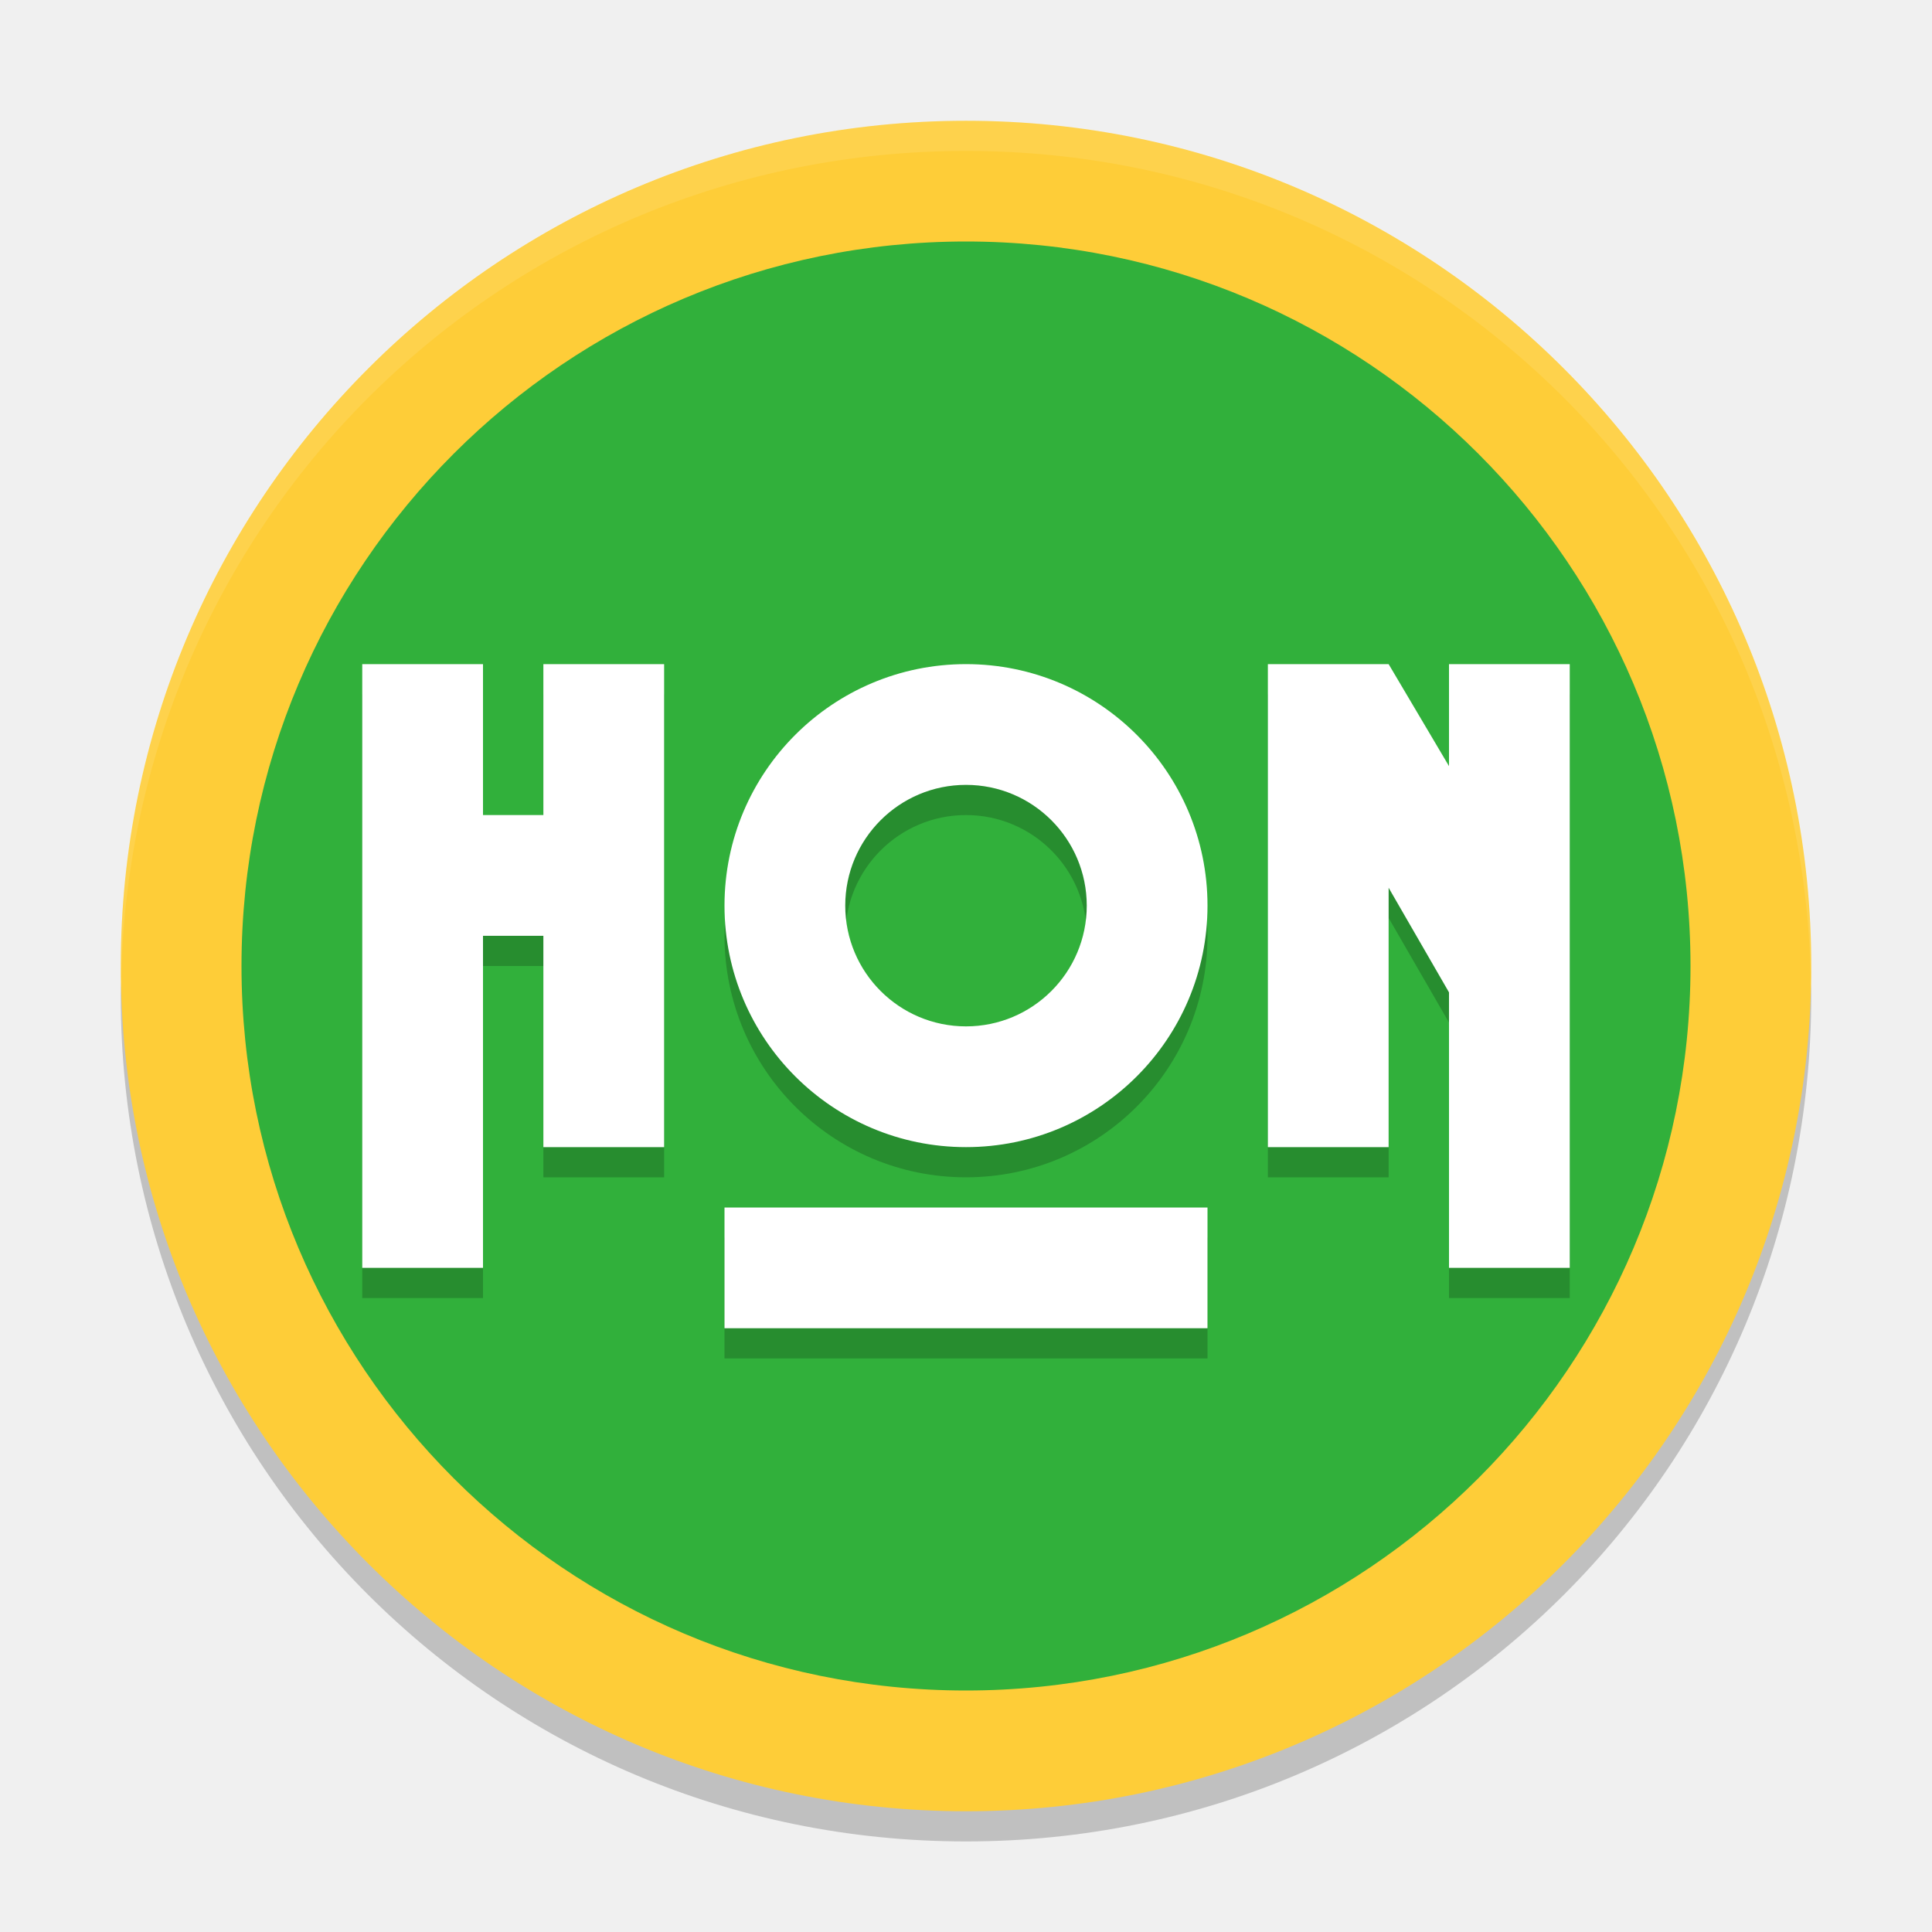
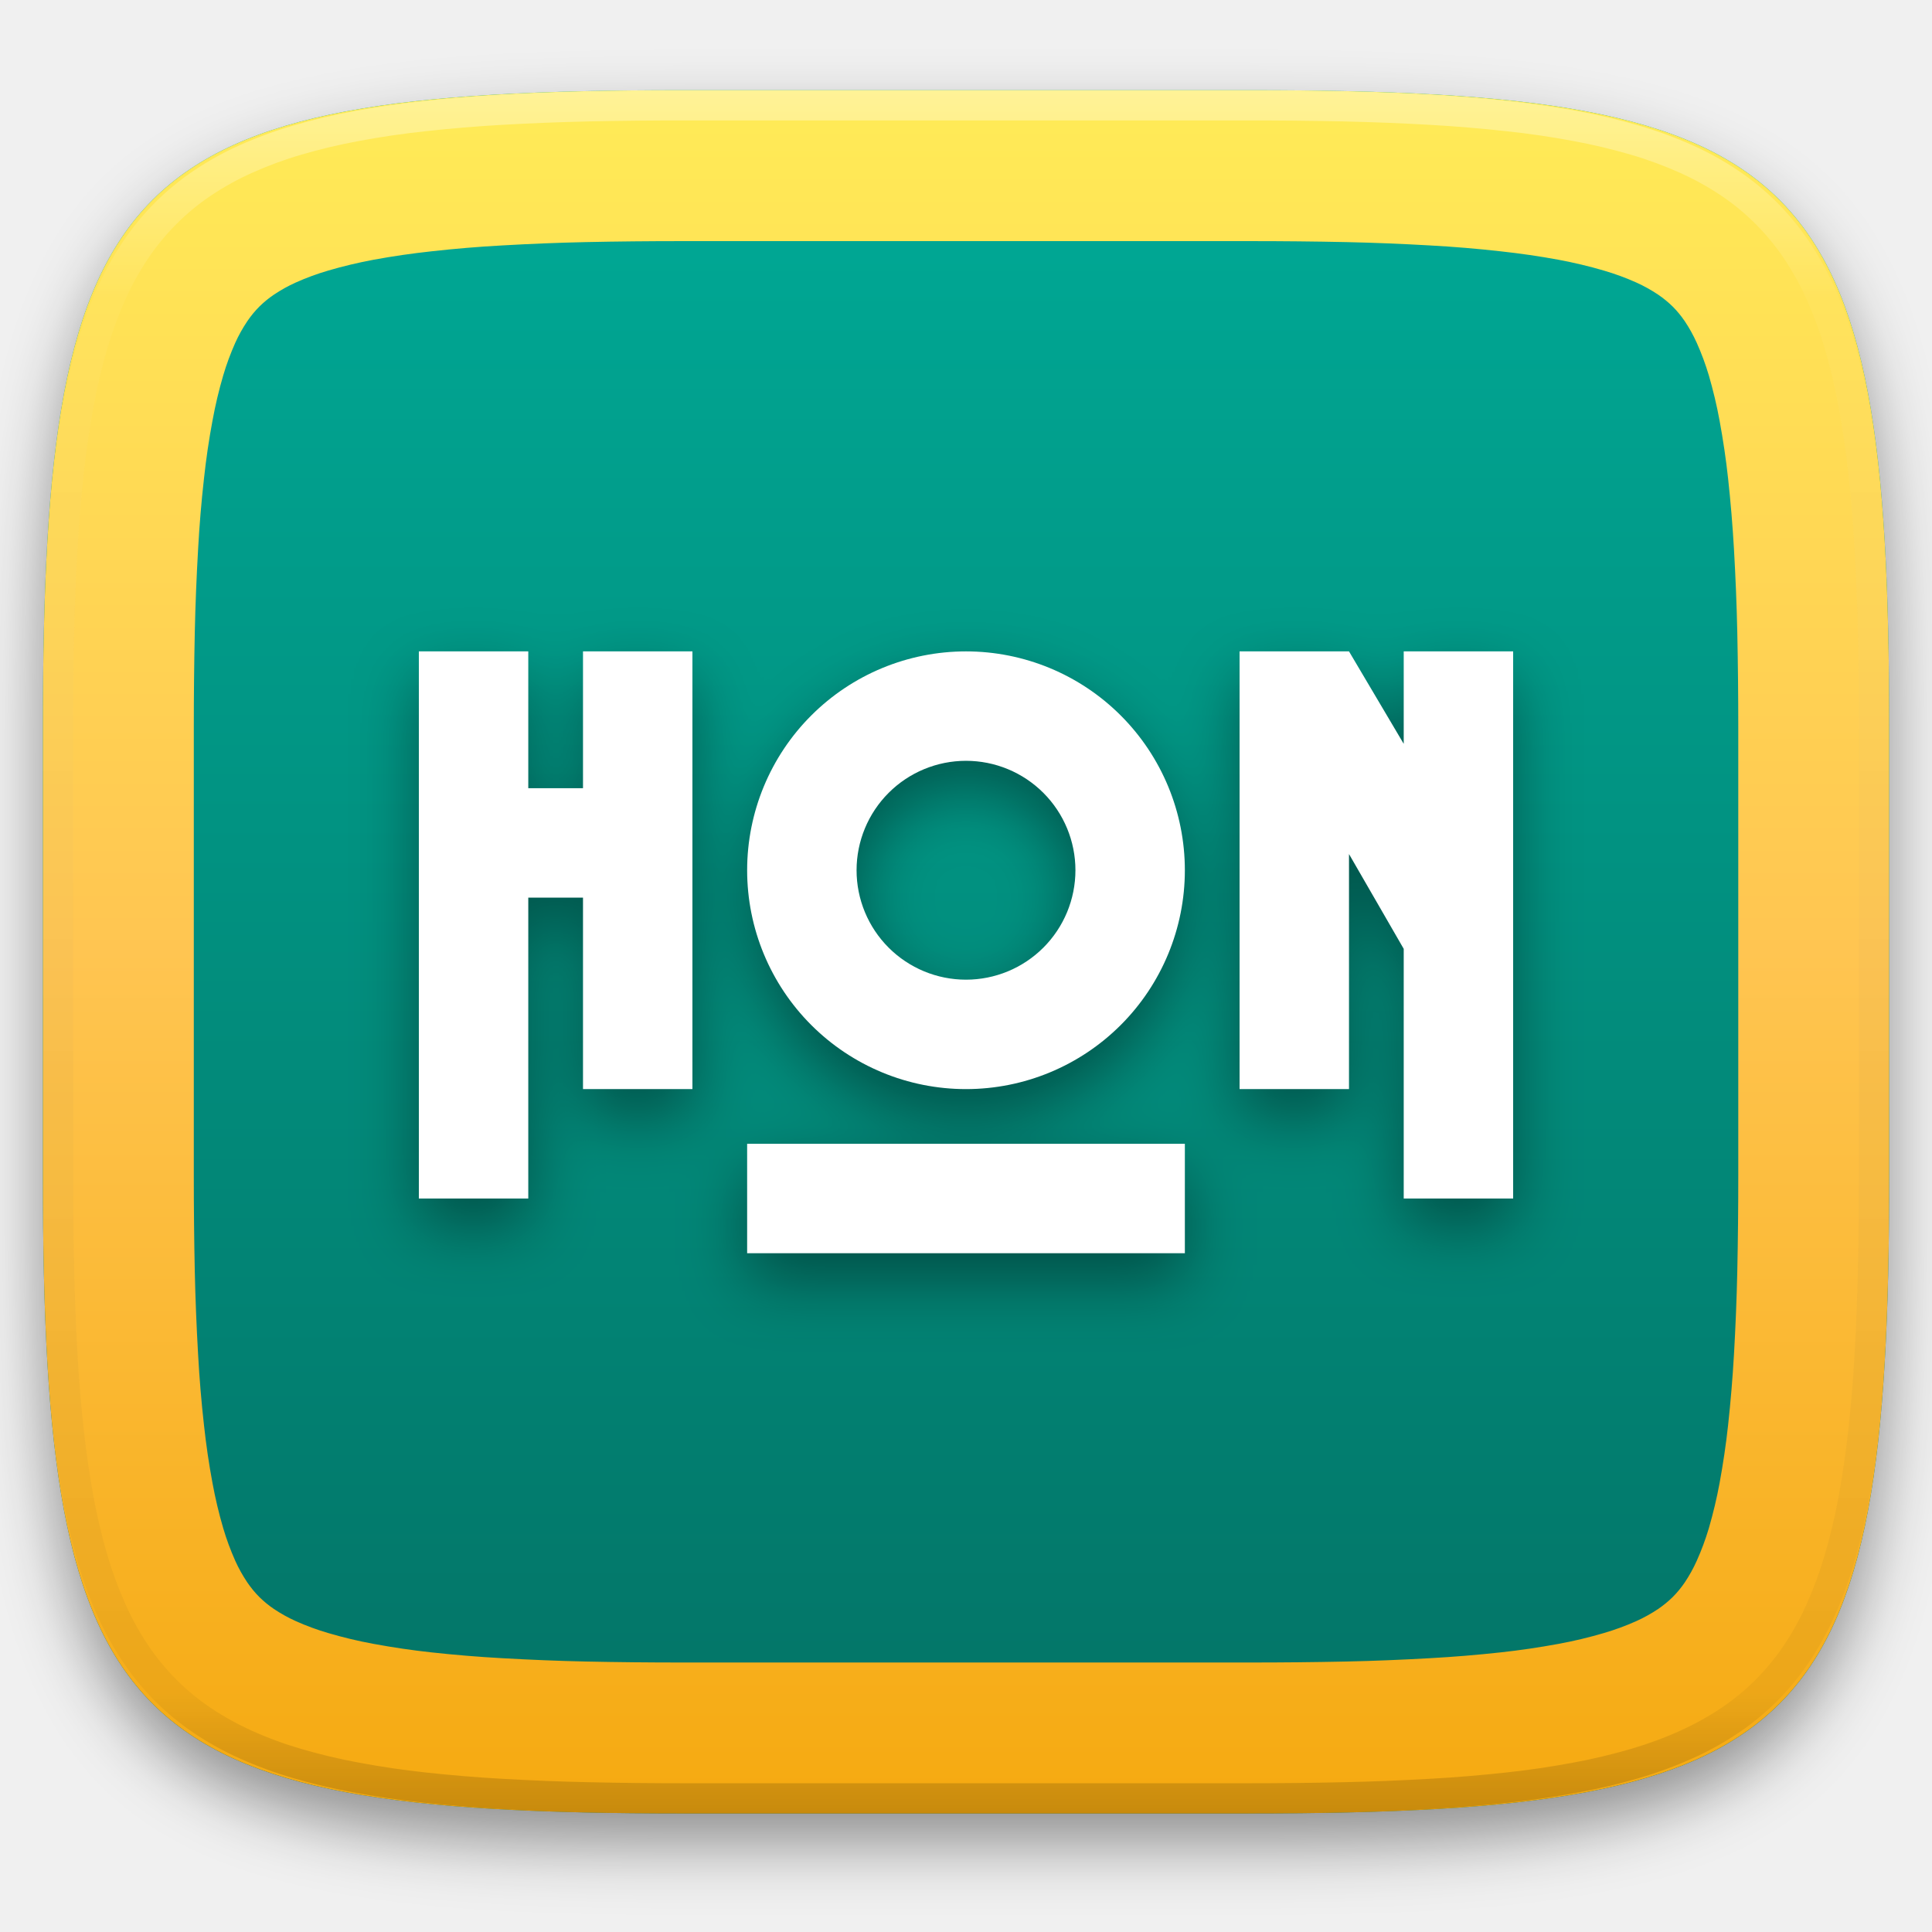
- <svg xmlns="http://www.w3.org/2000/svg" width="64" height="64" version="1">
-   <path style="opacity:0.2" d="m 4.051,32 c -0.012,0.334 -0.051,0.662 -0.051,1 C 4,48.512 16.488,61 32,61 47.511,61 59.999,48.512 59.999,33 c 0,-0.338 -0.039,-0.665 -0.051,-1 C 59.42,47.042 47.173,59 31.999,59 16.825,59 4.577,47.042 4.049,32 Z" />
-   <rect style="fill:#fecd38" width="55.999" height="55.999" x="-60" y="-60" rx="28" ry="28" transform="matrix(0,-1,-1,0,0,0)" />
-   <circle style="fill:#31b03b" cx="32" cy="32" r="24" />
-   <path style="opacity:0.2" d="m 12,23 0,5 0,4 0,11 4,0 0,-11 2,0 0,7 4,0 0,-16 -4,0 0,5 -2,0 0,-5 -4,0 z m 20,0 a 8,8 0 0 0 -8,8 8,8 0 0 0 8,8 8,8 0 0 0 8,-8 8,8 0 0 0 -8,-8 z m 10,0 0,16 4,0 0,-8.592 2,3.465 L 48,43 l 4,0 0,-20 -4,0 0,3.379 L 46,23 42,23 Z m -10,4 a 4,4 0 0 1 4,4 4,4 0 0 1 -4,4 4,4 0 0 1 -4,-4 4,4 0 0 1 4,-4 z m -8,14 0,4 16,0 0,-4 -16,0 z" />
-   <path style="fill:#ffffff" d="M 12 22 L 12 27 L 12 31 L 12 42 L 16 42 L 16 31 L 18 31 L 18 38 L 22 38 L 22 22 L 18 22 L 18 27 L 16 27 L 16 22 L 12 22 z M 32 22 A 8 8 0 0 0 24 30 A 8 8 0 0 0 32 38 A 8 8 0 0 0 40 30 A 8 8 0 0 0 32 22 z M 42 22 L 42 38 L 46 38 L 46 29.408 L 48 32.873 L 48 42 L 52 42 L 52 22 L 48 22 L 48 25.379 L 46 22 L 42 22 z M 32 26 A 4 4 0 0 1 36 30 A 4 4 0 0 1 32 34 A 4 4 0 0 1 28 30 A 4 4 0 0 1 32 26 z M 24 40 L 24 44 L 40 44 L 40 40 L 24 40 z" />
-   <path style="opacity:0.1;fill:#ffffff" d="M 32 4 C 16.488 4 4 16.488 4 32 C 4 32.114 4.011 32.224 4.018 32.336 C 4.369 17.134 16.711 5 32 5 C 47.289 5 59.631 17.134 59.982 32.336 C 59.989 32.224 60 32.114 60 32 C 60 16.488 47.512 4 32 4 z" />
+ <svg xmlns="http://www.w3.org/2000/svg" style="isolation:isolate" viewBox="0 0 256 256" width="256" height="256">
+   <defs>
+     <filter id="OtMyIneQSNWH9jv5RdpiFGv0IairxTat" x="-200%" y="-200%" width="400%" height="400%" filterUnits="objectBoundingBox" color-interpolation-filters="sRGB">
+       <feGaussianBlur in="SourceGraphic" stdDeviation="4.294" />
+       <feOffset dx="0" dy="4" result="pf_100_offsetBlur" />
+       <feFlood flood-color="#000000" flood-opacity="0.4" />
+       <feComposite in2="pf_100_offsetBlur" operator="in" result="pf_100_dropShadow" />
+       <feBlend in="SourceGraphic" in2="pf_100_dropShadow" mode="normal" />
+     </filter>
+   </defs>
+   <g filter="url(#OtMyIneQSNWH9jv5RdpiFGv0IairxTat)">
+     <linearGradient id="_lgradient_10" x1="0.5" y1="1" x2="0.5" y2="0" gradientTransform="matrix(244.6483,0,0,228.3384,5.68,11.9516)" gradientUnits="userSpaceOnUse">
+       <stop offset="0%" stop-opacity="1" style="stop-color:rgb(3,113,100)" />
+       <stop offset="100%" stop-opacity="1" style="stop-color:rgb(0,172,152)" />
+     </linearGradient>
+     <path d=" M 165.689 11.952 C 239.745 11.952 250.328 22.509 250.328 96.495 L 250.328 155.746 C 250.328 229.733 239.745 240.29 165.689 240.29 L 90.319 240.29 C 16.264 240.29 5.68 229.733 5.68 155.746 L 5.68 96.495 C 5.68 22.509 16.264 11.952 90.319 11.952 L 165.689 11.952 Z " id="shape" fill="url(#_lgradient_10)" />
+   </g>
+   <linearGradient id="_lgradient_11" x1="0" y1="0" x2="-1.8369701987210297e-16" y2="1" gradientTransform="matrix(244.6483,0,0,228.3384,5.68,11.9516)" gradientUnits="userSpaceOnUse">
+     <stop offset="0%" stop-opacity="1" style="stop-color:rgb(255,236,87)" />
+     <stop offset="50%" stop-opacity="1" style="stop-color:rgb(255,197,81)" />
+     <stop offset="100%" stop-opacity="1" style="stop-color:rgb(245,169,15)" />
+   </linearGradient>
+   <path d=" M 165.689 11.952 C 239.745 11.952 250.328 22.509 250.328 96.495 L 250.328 155.746 C 250.328 229.733 239.745 240.29 165.689 240.29 L 90.319 240.29 C 16.264 240.29 5.68 229.733 5.68 155.746 L 5.68 96.495 C 5.68 22.509 16.264 11.952 90.319 11.952 L 165.689 11.952 Z  M 165.71 31.95 C 169.94 31.95 174.18 31.99 178.41 32.08 C 182.09 32.16 185.77 32.31 189.45 32.52 C 192.58 32.69 195.71 32.95 198.83 33.3 C 201.41 33.58 203.97 33.95 206.52 34.42 C 208.54 34.8 210.54 35.27 212.51 35.85 C 213.98 36.28 215.43 36.81 216.83 37.44 C 217.83 37.89 218.8 38.43 219.71 39.04 C 220.4 39.51 221.05 40.04 221.65 40.63 C 222.24 41.22 222.77 41.87 223.24 42.56 C 223.85 43.47 224.38 44.43 224.83 45.43 C 225.46 46.83 225.99 48.27 226.43 49.74 C 227 51.71 227.48 53.7 227.85 55.72 C 228.32 58.26 228.7 60.82 228.98 63.39 C 229.32 66.51 229.58 69.63 229.76 72.76 C 229.97 76.43 230.12 80.11 230.2 83.79 C 230.29 88.02 230.33 92.24 230.33 96.47 C 230.33 96.48 230.33 96.49 230.33 96.5 L 230.33 155.75 C 230.33 155.75 230.33 155.76 230.33 155.77 C 230.33 160 230.29 164.23 230.2 168.45 C 230.12 172.13 229.97 175.81 229.76 179.48 C 229.58 182.61 229.32 185.73 228.98 188.85 C 228.7 191.42 228.32 193.98 227.85 196.53 C 227.48 198.54 227 200.53 226.43 202.5 C 225.99 203.97 225.46 205.41 224.83 206.81 C 224.38 207.81 223.85 208.77 223.24 209.68 C 222.77 210.37 222.24 211.02 221.65 211.61 C 221.05 212.2 220.4 212.73 219.71 213.2 C 218.8 213.81 217.83 214.35 216.83 214.8 C 215.43 215.43 213.98 215.96 212.51 216.39 C 210.54 216.97 208.54 217.45 206.52 217.82 C 203.97 218.29 201.41 218.67 198.83 218.95 C 195.71 219.29 192.58 219.55 189.45 219.72 C 185.77 219.93 182.09 220.08 178.41 220.16 C 174.18 220.25 169.94 220.29 165.71 220.29 C 165.7 220.29 165.7 220.29 165.69 220.29 L 90.32 220.29 C 90.31 220.29 90.3 220.29 90.3 220.29 C 86.06 220.29 81.83 220.25 77.6 220.16 C 73.92 220.08 70.23 219.93 66.56 219.72 C 63.42 219.55 60.3 219.29 57.18 218.95 C 54.6 218.67 52.03 218.29 49.49 217.82 C 47.47 217.45 45.47 216.97 43.5 216.39 C 42.03 215.96 40.58 215.43 39.18 214.8 C 38.18 214.35 37.21 213.81 36.3 213.2 C 35.6 212.73 34.96 212.2 34.36 211.61 C 33.77 211.02 33.24 210.37 32.77 209.68 C 32.16 208.77 31.62 207.81 31.17 206.81 C 30.55 205.41 30.01 203.97 29.58 202.5 C 29 200.53 28.53 198.54 28.16 196.53 C 27.68 193.98 27.31 191.42 27.03 188.85 C 26.68 185.73 26.42 182.61 26.25 179.48 C 26.04 175.81 25.89 172.13 25.81 168.45 C 25.72 164.23 25.68 160 25.68 155.77 C 25.68 155.76 25.68 155.75 25.68 155.75 L 25.68 96.5 C 25.68 96.49 25.68 96.48 25.68 96.47 C 25.68 92.24 25.72 88.02 25.81 83.79 C 25.89 80.11 26.04 76.43 26.25 72.76 C 26.42 69.63 26.68 66.51 27.03 63.39 C 27.31 60.82 27.68 58.26 28.16 55.72 C 28.53 53.7 29 51.71 29.58 49.74 C 30.01 48.27 30.55 46.83 31.17 45.43 C 31.62 44.43 32.16 43.47 32.77 42.56 C 33.24 41.87 33.77 41.22 34.36 40.63 C 34.96 40.04 35.6 39.51 36.3 39.04 C 37.21 38.43 38.18 37.89 39.18 37.44 C 40.58 36.81 42.03 36.28 43.5 35.85 C 45.47 35.27 47.47 34.8 49.49 34.42 C 52.03 33.95 54.6 33.58 57.18 33.3 C 60.3 32.95 63.42 32.69 66.56 32.52 C 70.23 32.31 73.92 32.16 77.6 32.08 C 81.83 31.99 86.06 31.95 90.3 31.95 C 90.3 31.95 90.31 31.95 90.32 31.95 L 165.69 31.95 C 165.7 31.95 165.7 31.95 165.71 31.95 Z " fill-rule="evenodd" id="border 20px" fill="url(#_lgradient_11)" />
+   <g opacity="0.4">
+     <linearGradient id="_lgradient_12" x1="0.517" y1="0" x2="0.517" y2="1" gradientTransform="matrix(244.65,0,0,228.34,5.68,11.95)" gradientUnits="userSpaceOnUse">
+       <stop offset="0%" stop-opacity="1" style="stop-color:rgb(255,255,255)" />
+       <stop offset="12.5%" stop-opacity="0.098" style="stop-color:rgb(255,255,255)" />
+       <stop offset="92.5%" stop-opacity="0.098" style="stop-color:rgb(0,0,0)" />
+       <stop offset="100%" stop-opacity="0.498" style="stop-color:rgb(0,0,0)" />
+     </linearGradient>
+     <path d=" M 165.068 11.951 C 169.396 11.941 173.724 11.991 178.052 12.089 C 181.927 12.167 185.803 12.315 189.678 12.541 C 193.131 12.737 196.583 13.022 200.026 13.395 C 203.085 13.73 206.144 14.181 209.174 14.741 C 211.889 15.243 214.574 15.881 217.22 16.657 C 219.62 17.355 221.971 18.219 224.243 19.241 C 226.358 20.184 228.384 21.304 230.302 22.591 C 232.142 23.829 233.863 25.244 235.437 26.806 C 237.001 28.378 238.417 30.088 239.656 31.925 C 240.945 33.841 242.066 35.865 243.02 37.967 C 244.043 40.247 244.909 42.585 245.617 44.972 C 246.394 47.615 247.034 50.297 247.535 53.009 C 248.096 56.035 248.548 59.081 248.883 62.136 C 249.257 65.575 249.542 69.014 249.739 72.462 C 249.965 76.323 250.112 80.194 250.201 84.055 C 250.289 88.378 250.339 92.701 250.329 97.014 L 250.329 155.226 C 250.339 159.549 250.289 163.862 250.201 168.185 C 250.112 172.056 249.965 175.917 249.739 179.778 C 249.542 183.226 249.257 186.675 248.883 190.104 C 248.548 193.159 248.096 196.215 247.535 199.241 C 247.034 201.943 246.394 204.625 245.617 207.268 C 244.909 209.655 244.043 212.003 243.02 214.273 C 242.066 216.385 240.945 218.399 239.656 220.315 C 238.417 222.152 237.001 223.872 235.437 225.434 C 233.863 226.996 232.142 228.411 230.302 229.649 C 228.384 230.936 226.358 232.056 224.243 232.999 C 221.971 234.021 219.62 234.885 217.22 235.593 C 214.574 236.369 211.889 237.007 209.174 237.499 C 206.144 238.068 203.085 238.51 200.026 238.845 C 196.583 239.218 193.131 239.503 189.678 239.699 C 185.803 239.925 181.927 240.073 178.052 240.161 C 173.724 240.249 169.396 240.299 165.068 240.289 L 90.942 240.289 C 86.614 240.299 82.286 240.249 77.958 240.161 C 74.083 240.073 70.207 239.925 66.332 239.699 C 62.879 239.503 59.427 239.218 55.984 238.845 C 52.925 238.51 49.866 238.068 46.836 237.499 C 44.121 237.007 41.436 236.369 38.79 235.593 C 36.39 234.885 34.039 234.021 31.767 232.999 C 29.652 232.056 27.626 230.936 25.708 229.649 C 23.868 228.411 22.147 226.996 20.573 225.434 C 19.009 223.872 17.593 222.152 16.354 220.315 C 15.065 218.399 13.944 216.385 12.99 214.273 C 11.967 212.003 11.101 209.655 10.393 207.268 C 9.616 204.625 8.976 201.943 8.475 199.241 C 7.914 196.215 7.462 193.159 7.127 190.104 C 6.753 186.675 6.468 183.226 6.271 179.778 C 6.045 175.917 5.898 172.056 5.809 168.185 C 5.721 163.862 5.671 159.549 5.681 155.226 L 5.681 97.014 C 5.671 92.701 5.721 88.378 5.809 84.055 C 5.898 80.194 6.045 76.323 6.271 72.462 C 6.468 69.014 6.753 65.575 7.127 62.136 C 7.462 59.081 7.914 56.035 8.475 53.009 C 8.976 50.297 9.616 47.615 10.393 44.972 C 11.101 42.585 11.967 40.247 12.99 37.967 C 13.944 35.865 15.065 33.841 16.354 31.925 C 17.593 30.088 19.009 28.378 20.573 26.806 C 22.147 25.244 23.868 23.829 25.708 22.591 C 27.626 21.304 29.652 20.184 31.767 19.241 C 34.039 18.219 36.39 17.355 38.79 16.657 C 41.436 15.881 44.121 15.243 46.836 14.741 C 49.866 14.181 52.925 13.73 55.984 13.395 C 59.427 13.022 62.879 12.737 66.332 12.541 C 70.207 12.315 74.083 12.167 77.958 12.089 C 82.286 11.991 86.614 11.941 90.942 11.951 L 165.068 11.951 Z  M 165.078 15.96 C 169.376 15.95 173.675 15.999 177.973 16.087 C 181.8 16.176 185.626 16.323 189.452 16.539 C 192.836 16.736 196.219 17.011 199.583 17.384 C 202.554 17.699 205.515 18.131 208.446 18.681 C 211.023 19.153 213.58 19.762 216.099 20.499 C 218.322 21.147 220.495 21.953 222.6 22.896 C 224.509 23.751 226.338 24.763 228.069 25.922 C 229.692 27.013 231.207 28.26 232.594 29.646 C 233.981 31.031 235.23 32.544 236.332 34.165 C 237.492 35.894 238.506 37.712 239.361 39.608 C 240.306 41.72 241.112 43.892 241.761 46.102 C 242.509 48.617 243.109 51.162 243.591 53.736 C 244.132 56.664 244.565 59.611 244.889 62.578 C 245.263 65.938 245.539 69.308 245.735 72.688 C 245.952 76.51 246.109 80.322 246.188 84.144 C 246.276 88.437 246.325 92.721 246.325 97.014 C 246.325 97.014 246.325 97.014 246.325 97.014 L 246.325 155.226 C 246.325 155.226 246.325 155.226 246.325 155.226 C 246.325 159.519 246.276 163.803 246.188 168.096 C 246.109 171.918 245.952 175.74 245.735 179.552 C 245.539 182.932 245.263 186.302 244.889 189.672 C 244.565 192.629 244.132 195.576 243.591 198.504 C 243.109 201.078 242.509 203.623 241.761 206.138 C 241.112 208.358 240.306 210.52 239.361 212.632 C 238.506 214.528 237.492 216.356 236.332 218.075 C 235.23 219.706 233.981 221.219 232.594 222.604 C 231.207 223.98 229.692 225.227 228.069 226.318 C 226.338 227.477 224.509 228.489 222.6 229.344 C 220.495 230.297 218.322 231.093 216.099 231.741 C 213.58 232.478 211.023 233.087 208.446 233.559 C 205.515 234.109 202.554 234.541 199.583 234.865 C 196.219 235.229 192.836 235.514 189.452 235.701 C 185.626 235.917 181.8 236.074 177.973 236.153 C 173.675 236.251 169.376 236.29 165.078 236.29 C 165.078 236.29 165.078 236.29 165.068 236.29 L 90.942 236.29 C 90.932 236.29 90.932 236.29 90.932 236.29 C 86.634 236.29 82.335 236.251 78.037 236.153 C 74.21 236.074 70.384 235.917 66.558 235.701 C 63.174 235.514 59.791 235.229 56.427 234.865 C 53.456 234.541 50.495 234.109 47.564 233.559 C 44.987 233.087 42.43 232.478 39.911 231.741 C 37.688 231.093 35.515 230.297 33.41 229.344 C 31.501 228.489 29.672 227.477 27.941 226.318 C 26.318 225.227 24.803 223.98 23.416 222.604 C 22.029 221.219 20.78 219.706 19.678 218.075 C 18.518 216.356 17.504 214.528 16.649 212.632 C 15.704 210.52 14.898 208.358 14.249 206.138 C 13.501 203.623 12.901 201.078 12.419 198.504 C 11.878 195.576 11.445 192.629 11.121 189.672 C 10.747 186.302 10.472 182.932 10.275 179.552 C 10.058 175.74 9.901 171.918 9.822 168.096 C 9.734 163.803 9.685 159.519 9.685 155.226 C 9.685 155.226 9.685 155.226 9.685 155.226 L 9.685 97.014 C 9.685 97.014 9.685 97.014 9.685 97.014 C 9.685 92.721 9.734 88.437 9.822 84.144 C 9.901 80.322 10.058 76.51 10.275 72.688 C 10.472 69.308 10.747 65.938 11.121 62.578 C 11.445 59.611 11.878 56.664 12.419 53.736 C 12.901 51.162 13.501 48.617 14.249 46.102 C 14.898 43.892 15.704 41.72 16.649 39.608 C 17.504 37.712 18.518 35.894 19.678 34.165 C 20.78 32.544 22.029 31.031 23.416 29.646 C 24.803 28.26 26.318 27.013 27.941 25.922 C 29.672 24.763 31.501 23.751 33.41 22.896 C 35.515 21.953 37.688 21.147 39.911 20.499 C 42.43 19.762 44.987 19.153 47.564 18.681 C 50.495 18.131 53.456 17.699 56.427 17.384 C 59.791 17.011 63.174 16.736 66.558 16.539 C 70.384 16.323 74.21 16.176 78.037 16.087 C 82.335 15.999 86.634 15.95 90.932 15.96 C 90.932 15.96 90.932 15.96 90.942 15.96 L 165.068 15.96 C 165.078 15.96 165.078 15.96 165.078 15.96 Z " fill-rule="evenodd" id="highlight" fill="url(#_lgradient_12)" />
+   </g>
+   <g id="heroesofnewerth">
+     <defs>
+       <filter id="H8MUw6577ZdujUCMiwBSSQ9ED6ZVCBhk" x="-200%" y="-200%" width="400%" height="400%" filterUnits="objectBoundingBox" color-interpolation-filters="sRGB">
+         <feGaussianBlur stdDeviation="4.294" />
+       </filter>
+     </defs>
+     <g opacity="0.4" filter="url(#H8MUw6577ZdujUCMiwBSSQ9ED6ZVCBhk)">
+       <path d=" M 55.5 89.938 L 55.5 108.062 L 55.5 122.562 L 55.5 162.438 L 70 162.438 L 70 122.562 L 77.25 122.562 L 77.25 147.938 L 91.75 147.938 L 91.75 89.938 L 77.25 89.938 L 77.25 108.062 L 70 108.062 L 70 89.938 L 55.5 89.938 Z  M 128 89.938 C 120.309 89.937 112.932 92.993 107.494 98.431 C 102.055 103.87 99 111.246 99 118.938 C 99 126.629 102.055 134.005 107.494 139.444 C 112.932 144.882 120.309 147.938 128 147.938 C 135.691 147.938 143.068 144.882 148.506 139.444 C 153.945 134.005 157 126.629 157 118.938 C 157 111.246 153.945 103.87 148.506 98.431 C 143.068 92.993 135.691 89.937 128 89.938 L 128 89.938 Z  M 164.25 89.938 L 164.25 147.938 L 178.75 147.938 L 178.75 116.792 L 186 129.352 L 186 162.438 L 200.5 162.438 L 200.5 89.938 L 186 89.938 L 186 102.186 L 178.75 89.938 L 164.25 89.938 Z  M 128 104.438 C 131.846 104.437 135.534 105.965 138.253 108.684 C 140.972 111.404 142.5 115.092 142.5 118.938 C 142.5 122.783 140.972 126.471 138.253 129.191 C 135.534 131.91 131.846 133.438 128 133.438 C 124.154 133.438 120.466 131.91 117.747 129.191 C 115.028 126.471 113.5 122.783 113.5 118.938 C 113.5 115.092 115.028 111.404 117.747 108.684 C 120.466 105.965 124.154 104.437 128 104.438 L 128 104.438 Z  M 99 155.188 L 99 169.688 L 157 169.688 L 157 155.188 L 99 155.188 Z " id="Compound Path" fill="rgb(0,0,0)" />
+     </g>
+     <path d=" M 55.5 86.312 L 55.5 104.438 L 55.5 118.938 L 55.5 158.812 L 70 158.812 L 70 118.938 L 77.25 118.938 L 77.25 144.312 L 91.75 144.312 L 91.75 86.312 L 77.25 86.312 L 77.25 104.438 L 70 104.438 L 70 86.312 L 55.5 86.312 Z  M 128 86.312 C 120.309 86.312 112.932 89.368 107.494 94.806 C 102.055 100.245 99 107.621 99 115.312 C 99 123.004 102.055 130.38 107.494 135.819 C 112.932 141.257 120.309 144.313 128 144.312 C 135.691 144.313 143.068 141.257 148.506 135.819 C 153.945 130.38 157 123.004 157 115.312 C 157 107.621 153.945 100.245 148.506 94.806 C 143.068 89.368 135.691 86.312 128 86.312 L 128 86.312 Z  M 164.25 86.312 L 164.25 144.312 L 178.75 144.312 L 178.75 113.167 L 186 125.727 L 186 158.812 L 200.5 158.812 L 200.5 86.312 L 186 86.312 L 186 98.561 L 178.75 86.312 L 164.25 86.312 Z  M 128 100.812 C 131.846 100.812 135.534 102.34 138.253 105.059 C 140.972 107.779 142.5 111.467 142.5 115.312 C 142.5 119.158 140.972 122.846 138.253 125.566 C 135.534 128.285 131.846 129.813 128 129.812 C 124.154 129.813 120.466 128.285 117.747 125.566 C 115.028 122.846 113.5 119.158 113.5 115.312 C 113.5 111.467 115.028 107.779 117.747 105.059 C 120.466 102.34 124.154 100.812 128 100.812 L 128 100.812 Z  M 99 151.562 L 99 166.062 L 157 166.062 L 157 151.562 L 99 151.562 Z " id="Compound Path" fill="rgb(255,255,255)" />
+   </g>
</svg>
